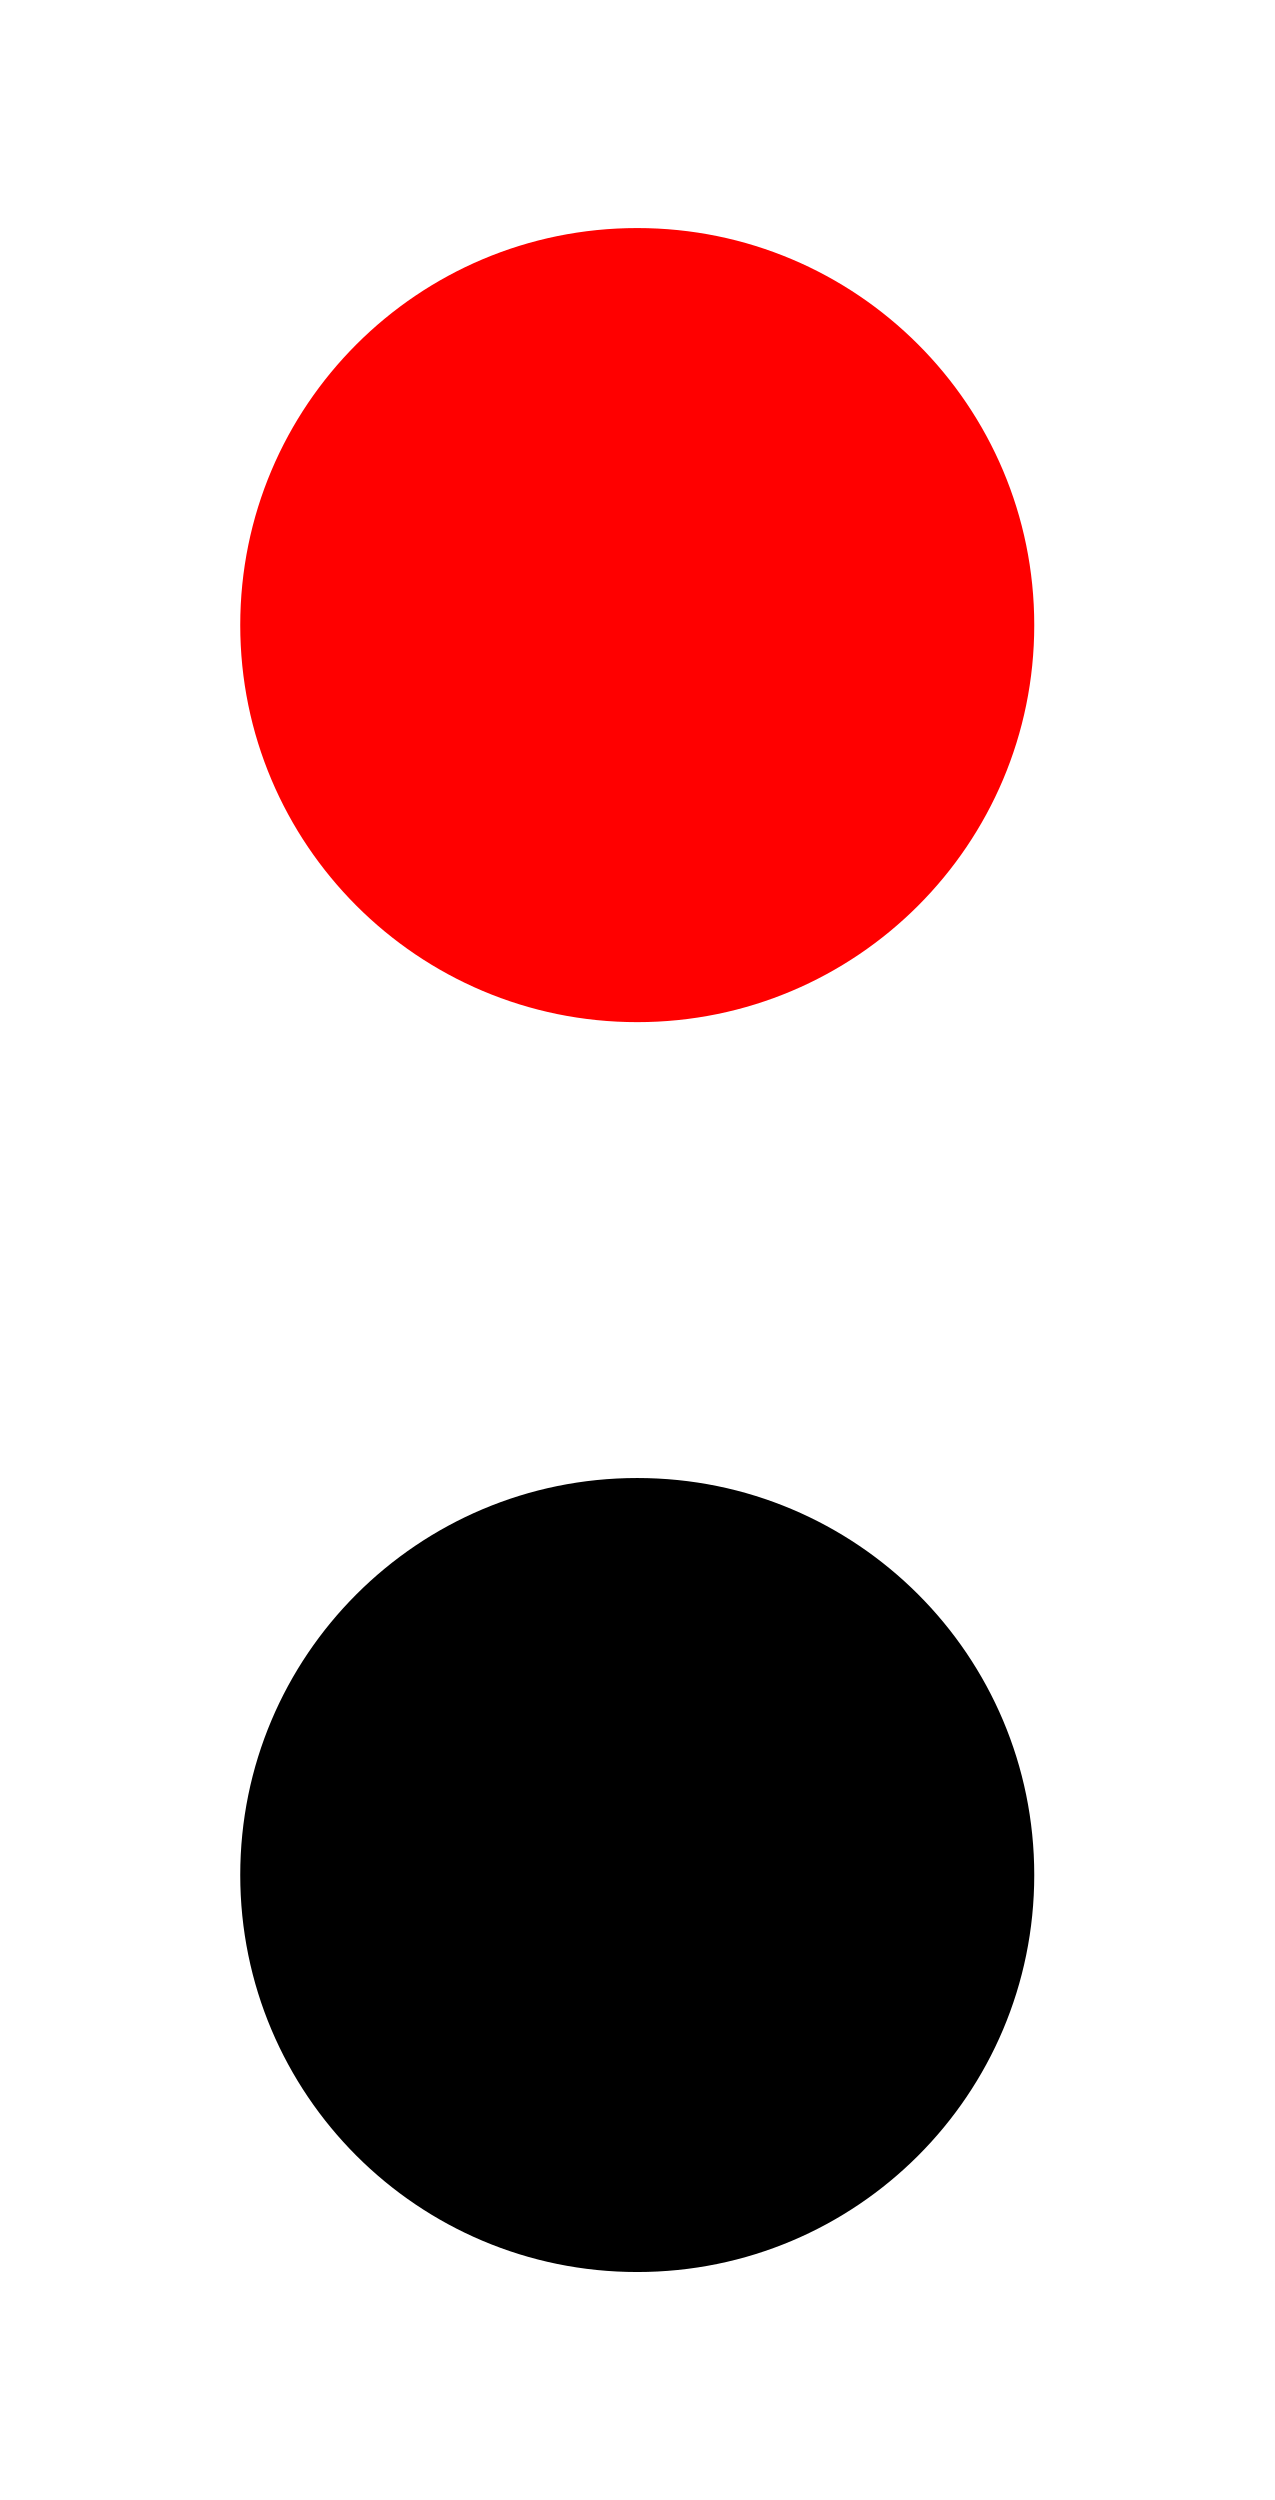
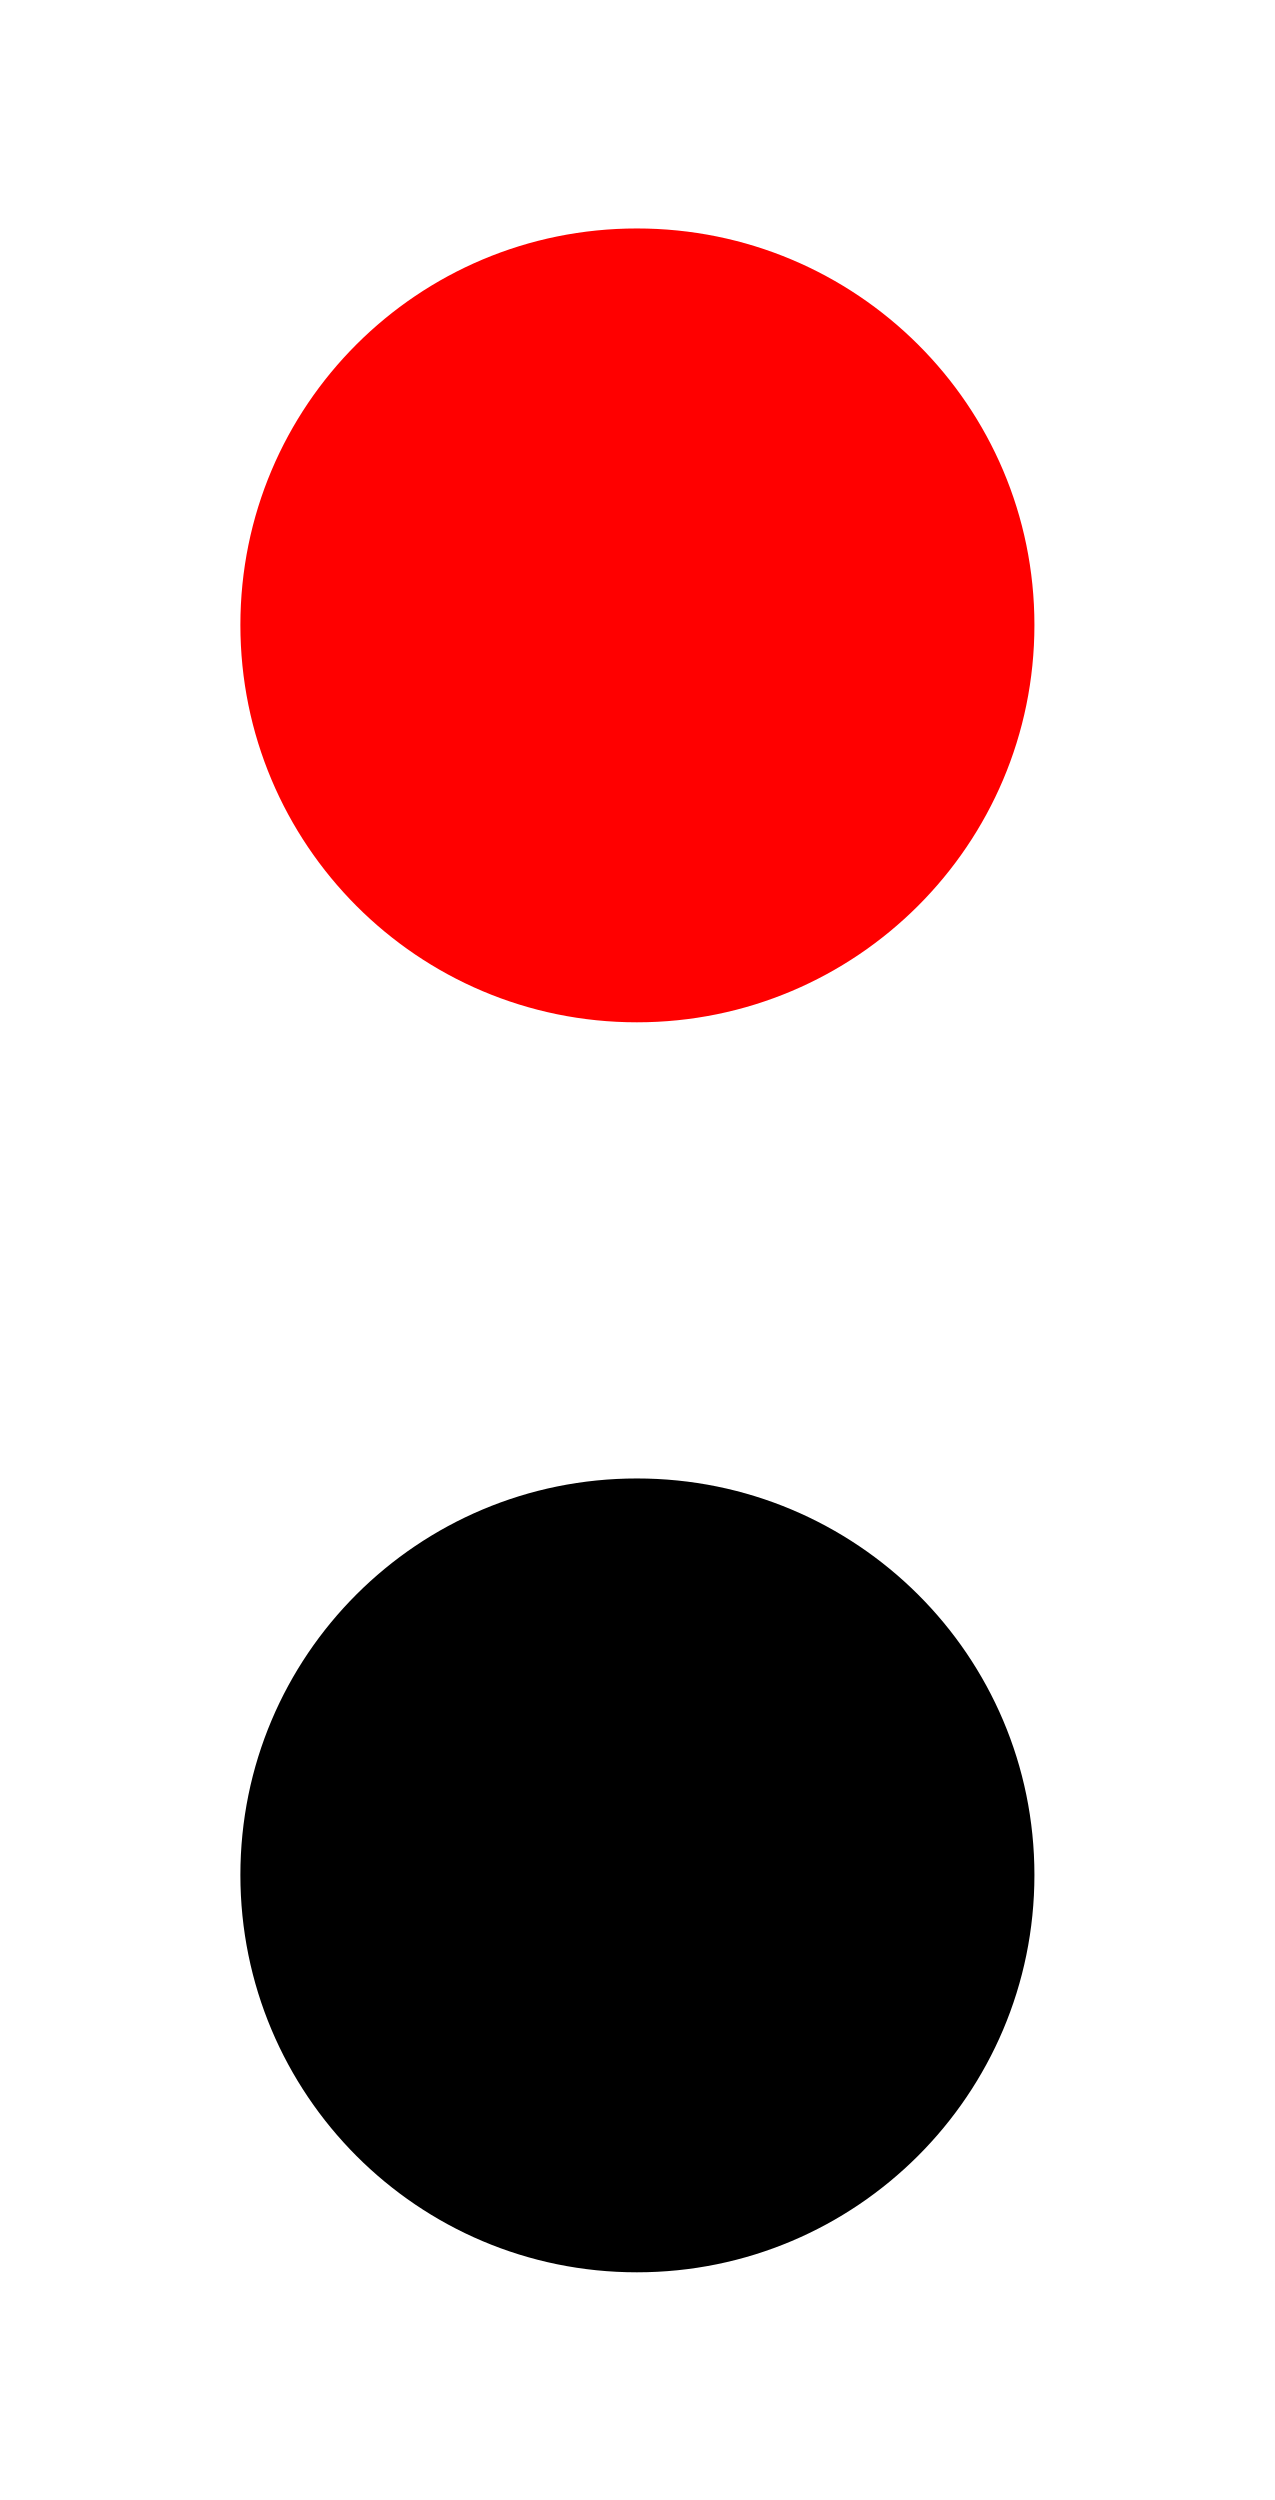
- <svg xmlns="http://www.w3.org/2000/svg" width="16" height="31.385" viewBox="0 0 16 31.385">
-   <path fill-rule="nonzero" fill="rgb(100%, 0%, 0%)" fill-opacity="1" d="M 12.984 7.848 C 12.984 10.598 10.754 12.832 8 12.832 C 5.246 12.832 3.016 10.598 3.016 7.848 C 3.016 5.094 5.246 2.863 8 2.863 C 10.754 2.863 12.984 5.094 12.984 7.848 Z M 12.984 7.848 " />
-   <path fill-rule="nonzero" fill="rgb(0%, 0%, 0%)" fill-opacity="1" d="M 12.984 23.539 C 12.984 26.293 10.754 28.523 8 28.523 C 5.246 28.523 3.016 26.293 3.016 23.539 C 3.016 20.785 5.246 18.555 8 18.555 C 10.754 18.555 12.984 20.785 12.984 23.539 Z M 12.984 23.539 " />
+ <svg xmlns="http://www.w3.org/2000/svg" width="6.627" height="13" viewBox="0 0 6.627 13">
+   <path fill-rule="nonzero" fill="rgb(100%, 0%, 0%)" fill-opacity="1" d="M 5.379 3.25 C 5.379 4.391 4.453 5.316 3.312 5.316 C 2.172 5.316 1.25 4.391 1.25 3.25 C 1.25 2.109 2.172 1.188 3.312 1.188 C 4.453 1.188 5.379 2.109 5.379 3.25 Z M 5.379 3.25 " />
+   <path fill-rule="nonzero" fill="rgb(0%, 0%, 0%)" fill-opacity="1" d="M 5.379 9.75 C 5.379 10.891 4.453 11.816 3.312 11.816 C 2.172 11.816 1.25 10.891 1.25 9.75 C 1.25 8.609 2.172 7.688 3.312 7.688 C 4.453 7.688 5.379 8.609 5.379 9.75 Z M 5.379 9.75 " />
</svg>
